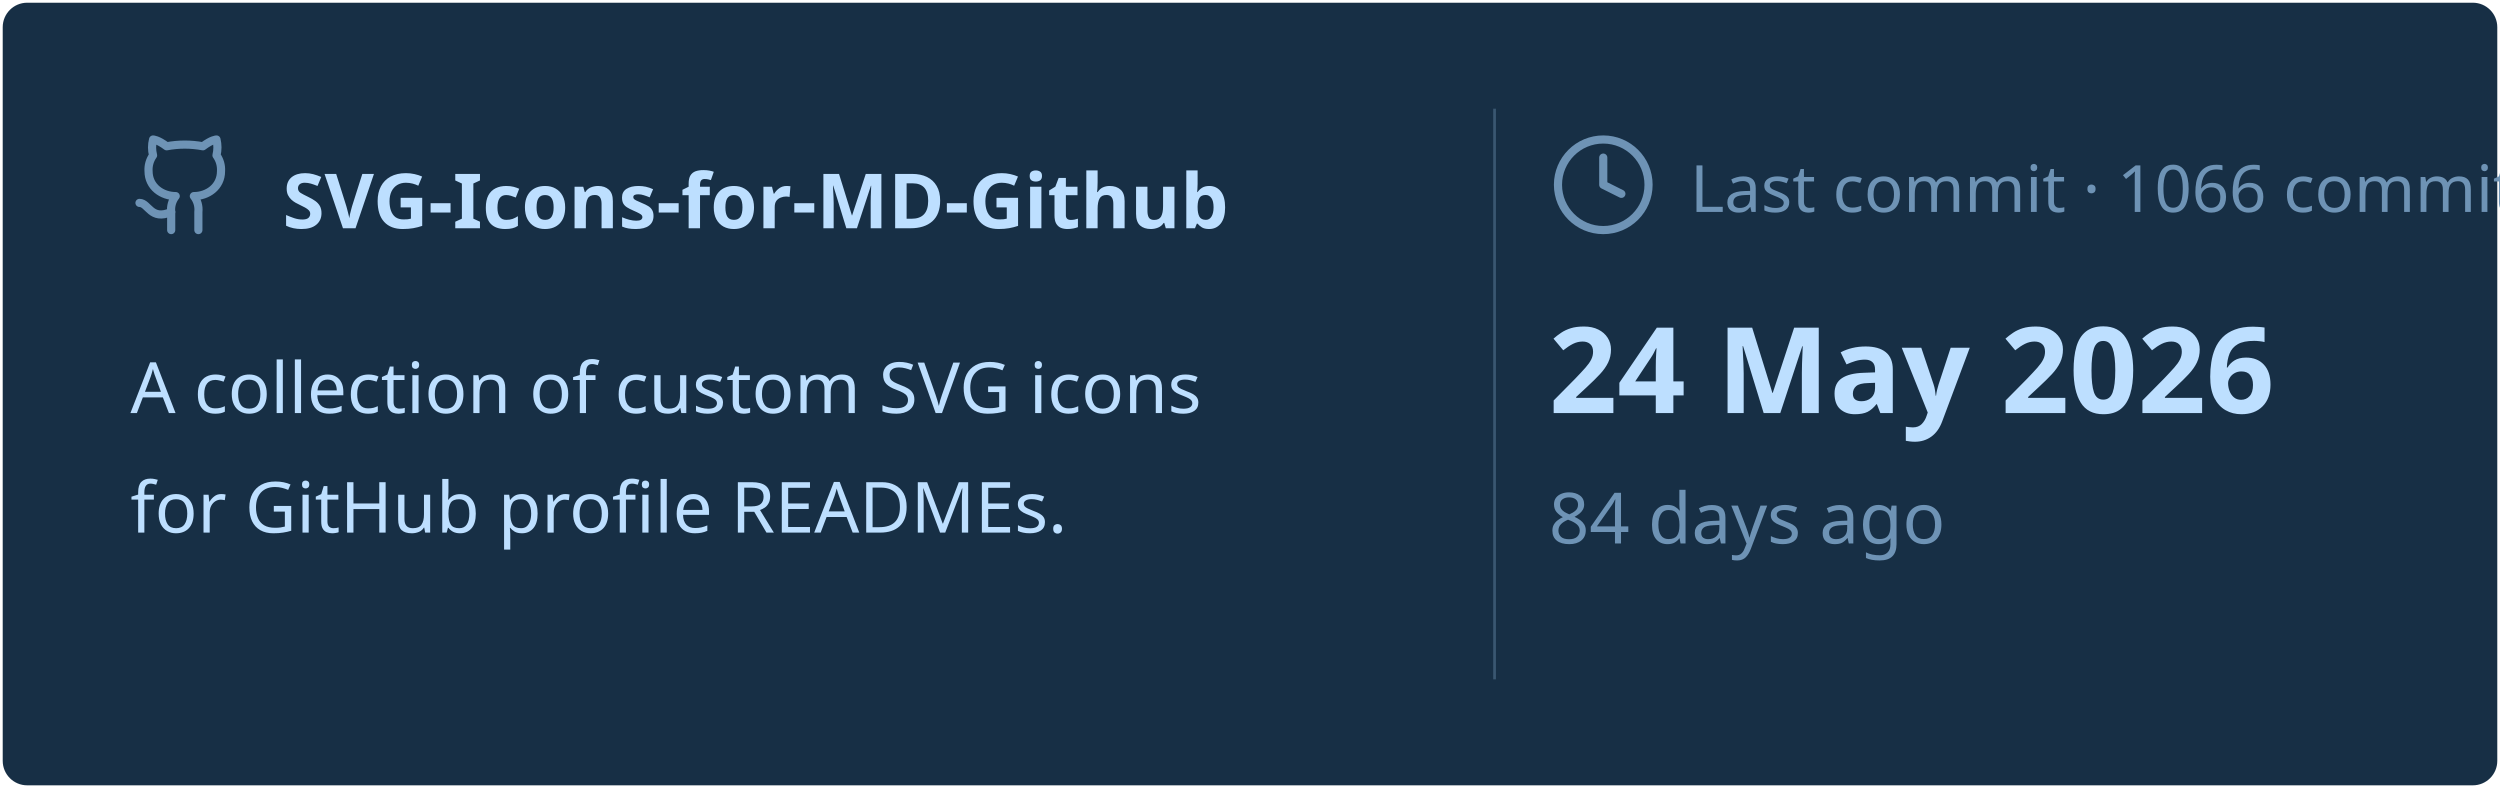
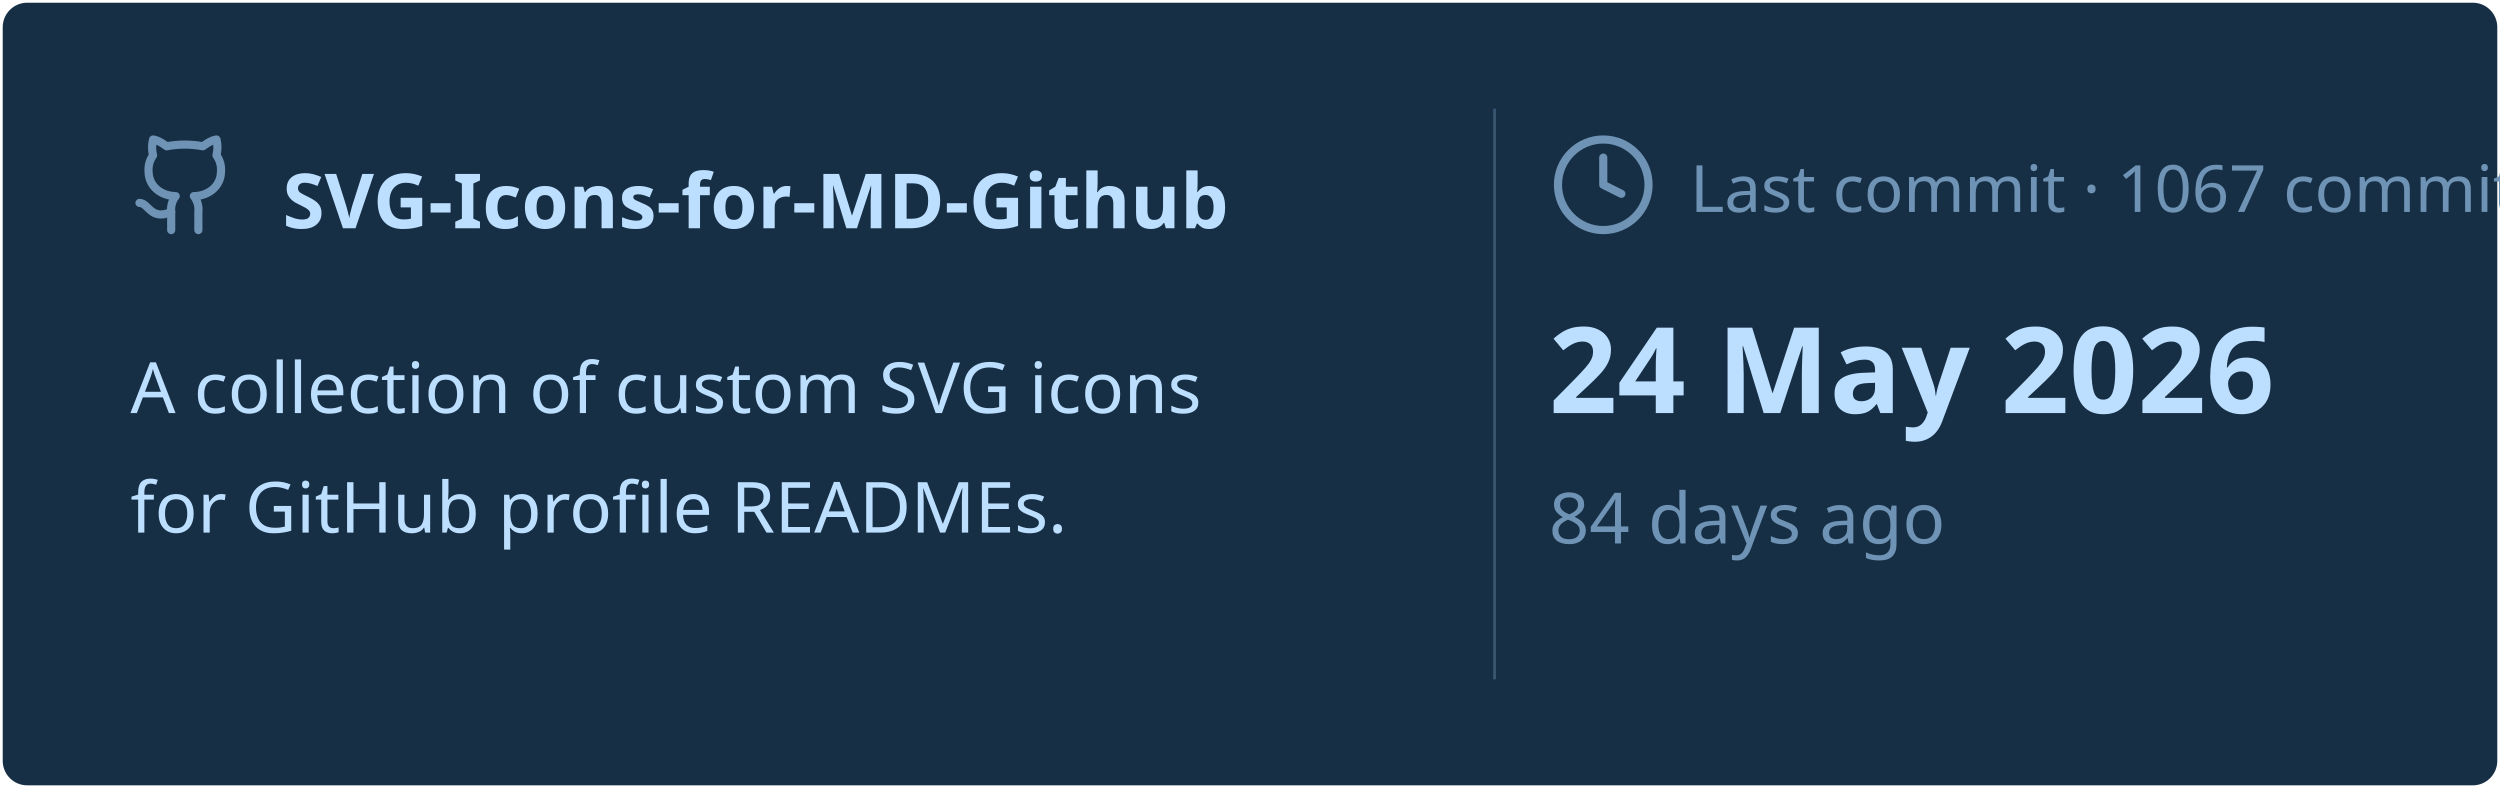
<svg xmlns="http://www.w3.org/2000/svg" viewBox="0 0 460 145" width="460px" height="145px">
  <rect stroke="#000000" stroke-opacity="0" fill="#172F45" rx="4.5" x="0.5" y="0.5" width="459" height="144" />
  <g transform="translate(24, 42)">
    <svg x="0" y="-18" width="20" height="20" viewBox="0 0 24 24" fill="none" stroke="#6E93B5" stroke-width="1.8" stroke-linecap="round" stroke-linejoin="round">
      <path d="M15 22v-4a4.8 4.8 0 0 0-1-3.5c3 0 6-2 6-5.5.08-1.25-.27-2.48-1-3.5.28-1.15.28-2.35 0-3.5 0 0-1 0-3 1.5-2.64-.5-5.36-.5-8 0C6 2 5 2 5 2c-.3 1.15-.3 2.35 0 3.5A5.403 5.403 0 0 0 4 9c0 3.5 3 5.5 6 5.5-.39.49-.68 1.05-.85 1.65-.17.6-.22 1.23-.15 1.85v4" />
      <path d="M9 18c-4.51 2-5-2-7-2" />
    </svg>
    <text x="28" y="0" font-family="&quot;Segoe UI&quot;, Ubuntu, sans-serif" font-size="14" font-weight="700" fill="#BDDFFF">SVG-Icons-for-MD-Github</text>
  </g>
  <text x="24" y="76" font-family="&quot;Segoe UI&quot;, Ubuntu, sans-serif" font-size="13" font-weight="400" fill="#BDDFFF">A collection of custom SVG icons</text>
  <text x="24" y="98" font-family="&quot;Segoe UI&quot;, Ubuntu, sans-serif" font-size="13" font-weight="400" fill="#BDDFFF">for GitHub profile READMEs.</text>
  <line x1="275" y1="20" x2="275" y2="125" stroke="#6E93B5" stroke-width="0.5" stroke-opacity="0.4" />
  <svg x="285" y="24" width="20" height="20" viewBox="0 0 24 24" fill="none" stroke="#6E93B5" stroke-width="1.8" stroke-linecap="round" stroke-linejoin="round">
    <circle cx="12" cy="12" r="10" />
    <polyline points="12 6 12 12 16 14" />
  </svg>
-   <text x="311" y="39" font-family="&quot;Segoe UI&quot;, Ubuntu, sans-serif" font-size="12" font-weight="400" fill="#6E93B5">Last commit · 1066 commits</text>
+   <text x="311" y="39" font-family="&quot;Segoe UI&quot;, Ubuntu, sans-serif" font-size="12" font-weight="400" fill="#6E93B5">Last commit · 1067 commits</text>
  <text x="285" y="76" font-family="&quot;Segoe UI&quot;, Ubuntu, sans-serif" font-size="22" font-weight="700" fill="#BDDFFF">24 May 2026</text>
  <text x="285" y="100" font-family="&quot;Segoe UI&quot;, Ubuntu, sans-serif" font-size="13" font-weight="400" fill="#6E93B5">84 days ago</text>
</svg>
